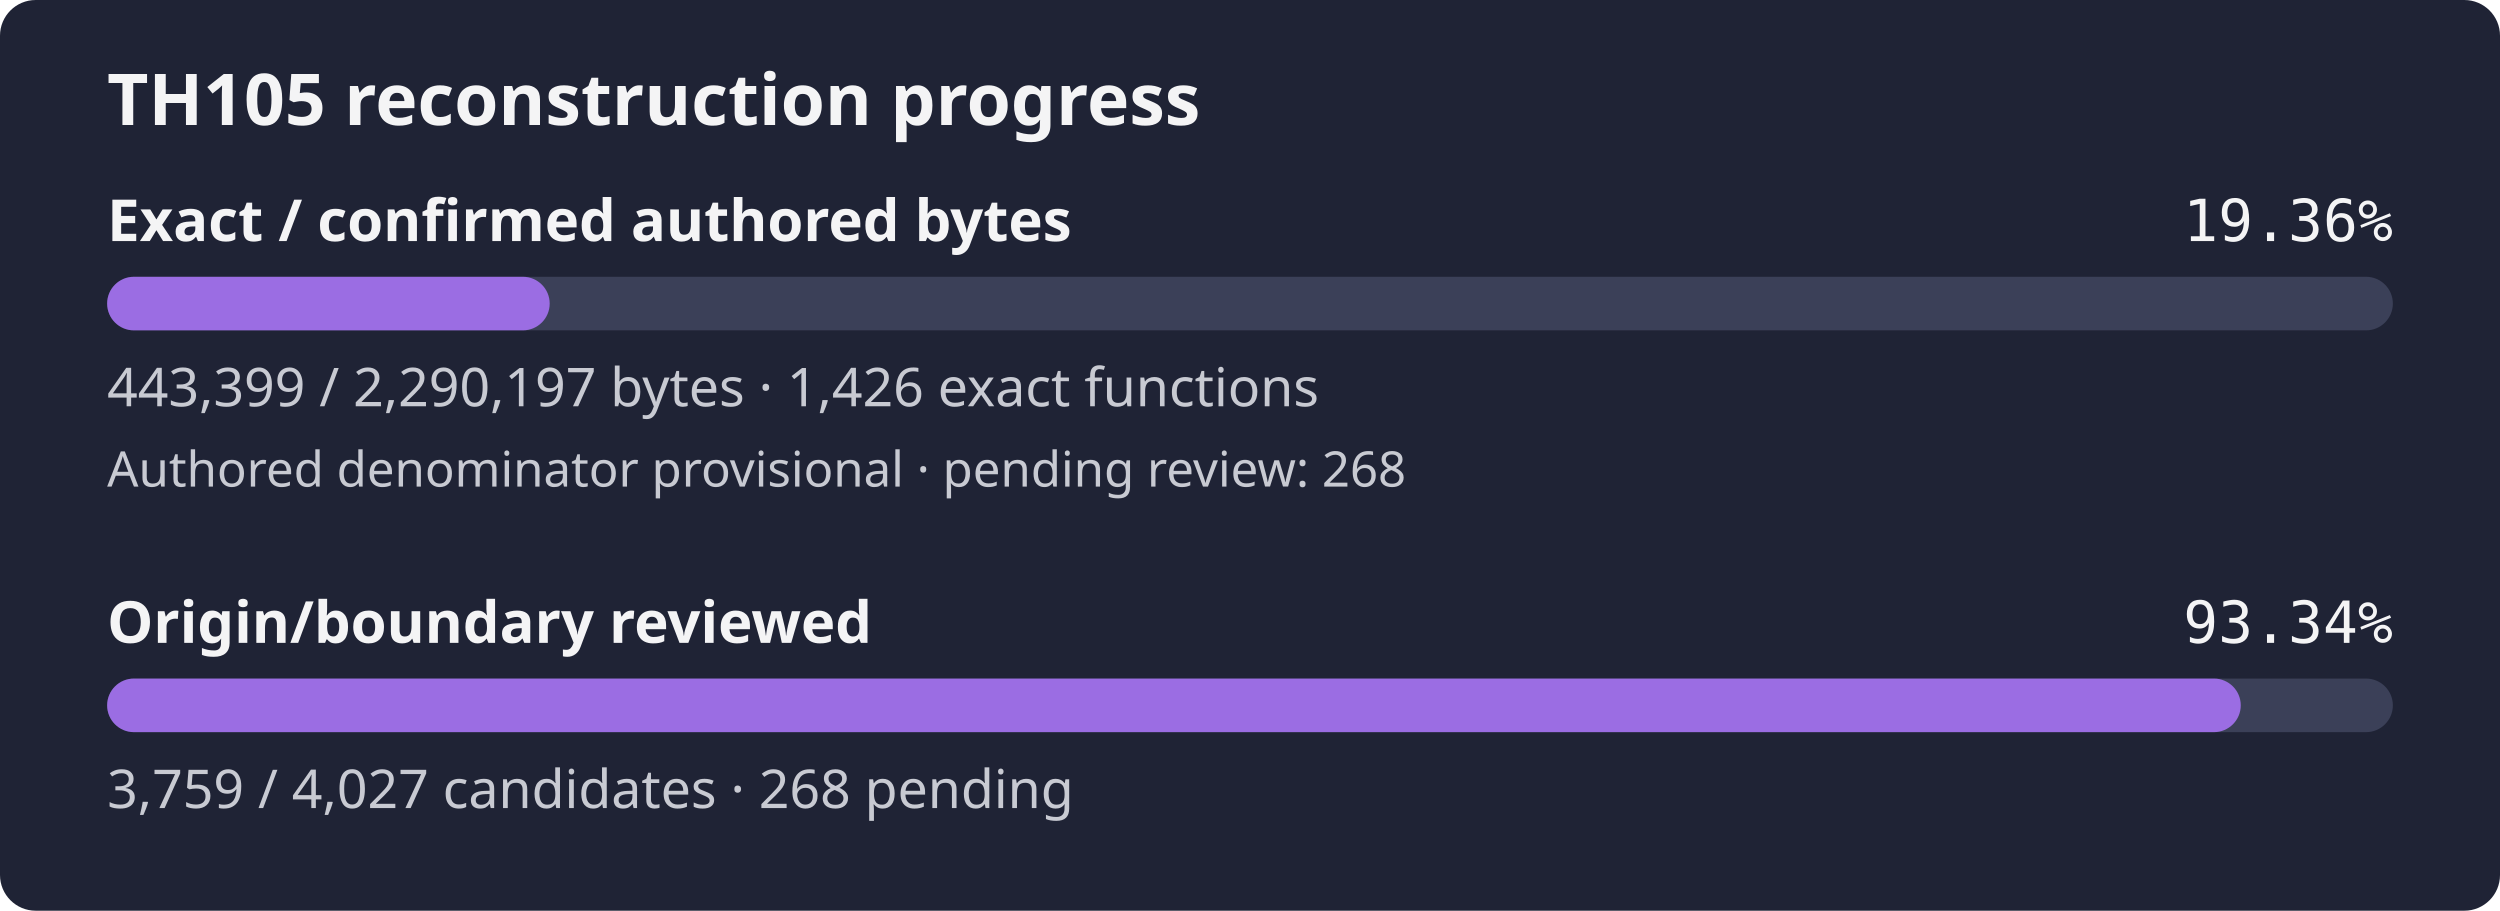
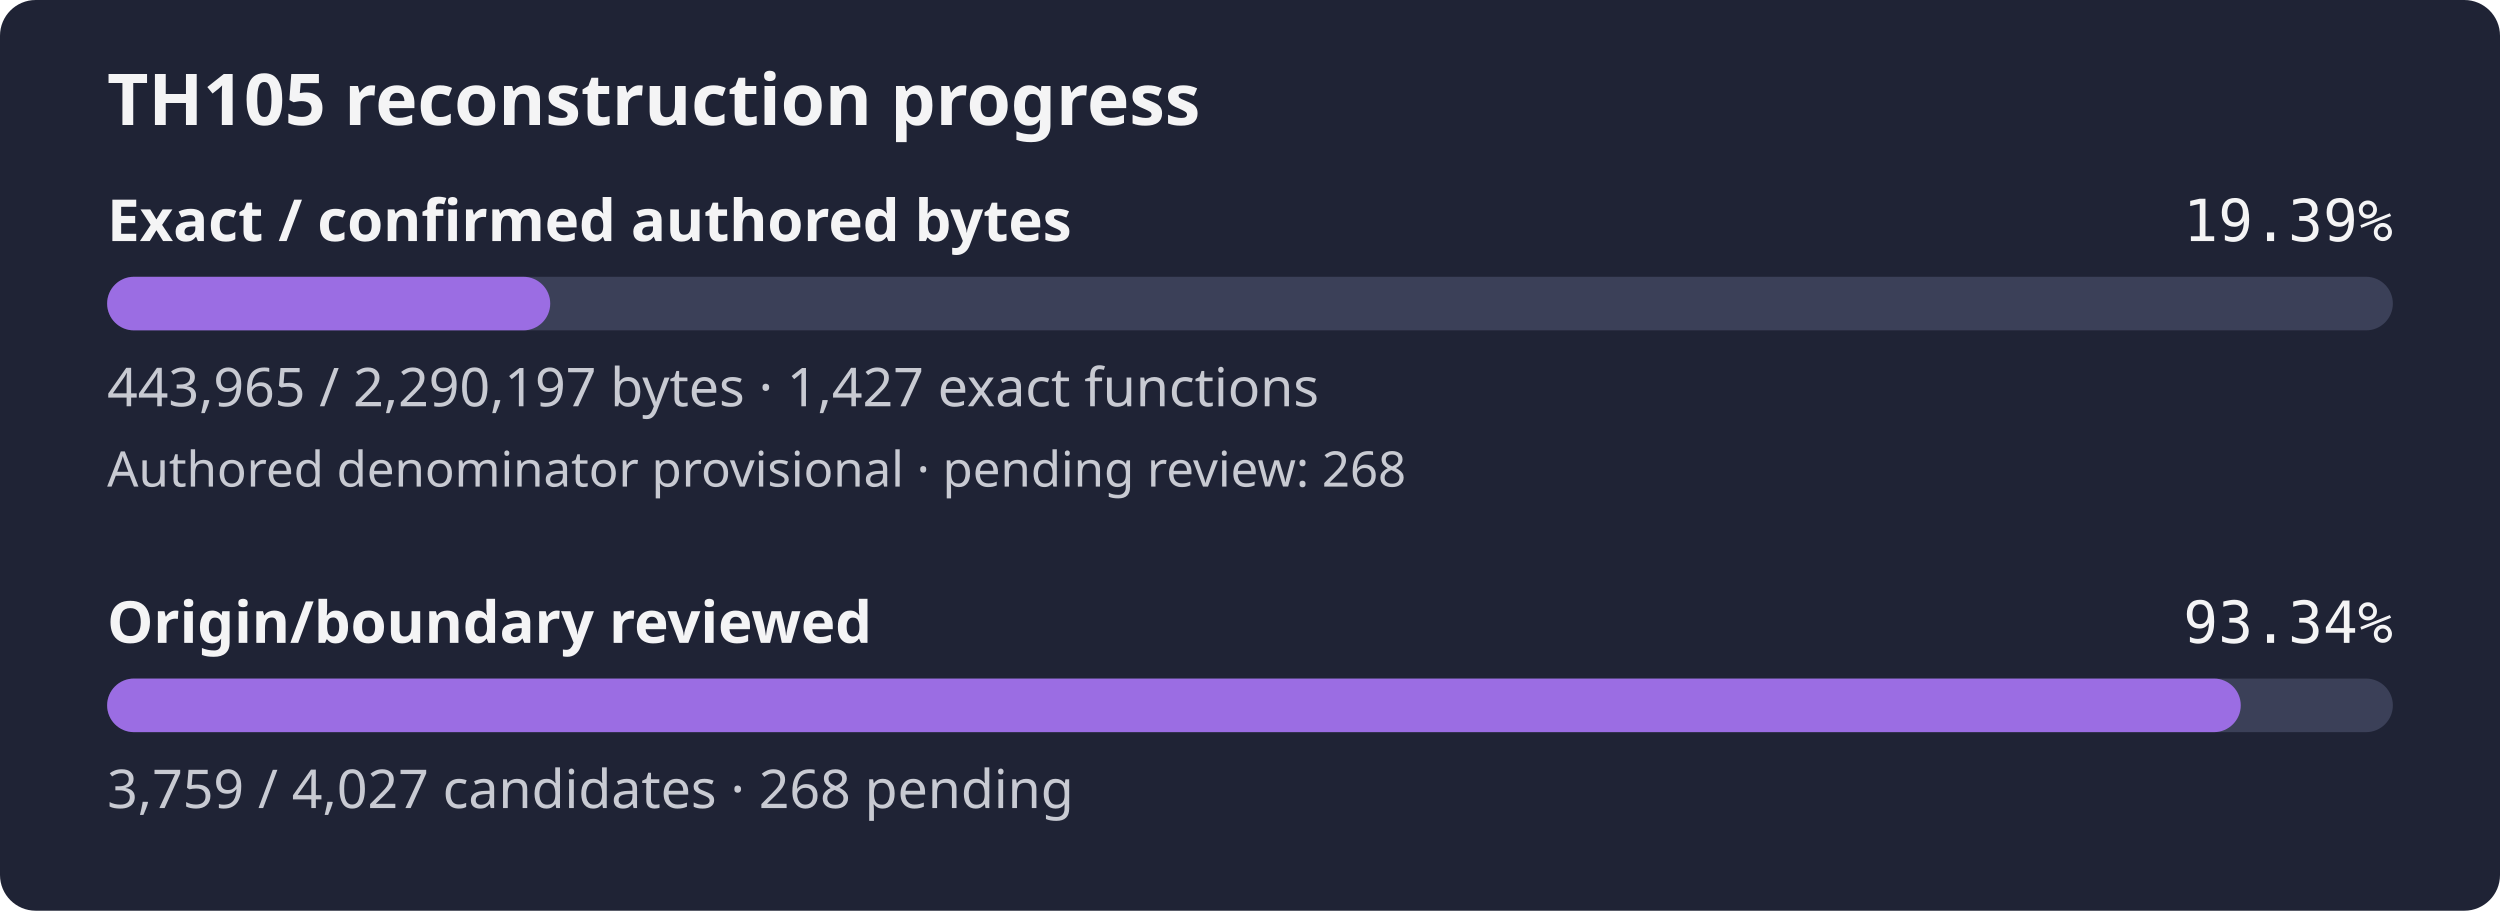
- <svg xmlns="http://www.w3.org/2000/svg" width="560" height="204" viewBox="0 0 560 204" role="img" aria-label="TH105 reconstruction progress: 19.36% of confirmed authored bytes exact; authored denominator provisional, origin review 93.34%">
+ <svg xmlns="http://www.w3.org/2000/svg" width="560" height="204" viewBox="0 0 560 204" role="img" aria-label="TH105 reconstruction progress: 19.39% of confirmed authored bytes exact; authored denominator provisional, origin review 93.34%">
  <rect width="560" height="204" rx="8" fill="#1f2335" />
  <text x="24" y="28" fill="#f4f4f5" font-family="sans-serif" font-size="16" font-weight="600">TH105 reconstruction progress</text>
  <text x="24" y="54" fill="#f4f4f5" font-family="sans-serif" font-size="13" font-weight="600">Exact / confirmed authored bytes</text>
-   <text x="536" y="54" fill="#f4f4f5" text-anchor="end" font-family="monospace" font-size="13">19.36%</text>
+   <text x="536" y="54" fill="#f4f4f5" text-anchor="end" font-family="monospace" font-size="13">19.39%</text>
  <rect id="exact-track" x="24" y="62" width="512" height="12" rx="6" fill="#3b4058" />
-   <rect id="exact-fill" x="24" y="62" width="99.13" height="12" rx="6" fill="#9b6de3" />
-   <text x="24" y="91" fill="#c8cad2" font-family="sans-serif" font-size="12">443,399 / 2,290,197 bytes · 1,426 exact functions</text>
+   <rect id="exact-fill" x="24" y="62" width="99.25" height="12" rx="6" fill="#9b6de3" />
+   <text x="24" y="91" fill="#c8cad2" font-family="sans-serif" font-size="12">443,965 / 2,290,197 bytes · 1,427 exact functions</text>
  <text x="24" y="109" fill="#c8cad2" font-family="sans-serif" font-size="11">Authored denominator provisional · pending review: 268</text>
  <text x="24" y="144" fill="#f4f4f5" font-family="sans-serif" font-size="13" font-weight="600">Origin/boundary reviewed</text>
  <text x="536" y="144" fill="#f4f4f5" text-anchor="end" font-family="monospace" font-size="13">93.34%</text>
  <rect id="review-track" x="24" y="152" width="512" height="12" rx="6" fill="#3b4058" />
  <rect id="review-fill" x="24" y="152" width="477.93" height="12" rx="6" fill="#9b6de3" />
  <text x="24" y="181" fill="#c8cad2" font-family="sans-serif" font-size="12">3,759 / 4,027 candidates · 268 pending</text>
</svg>
